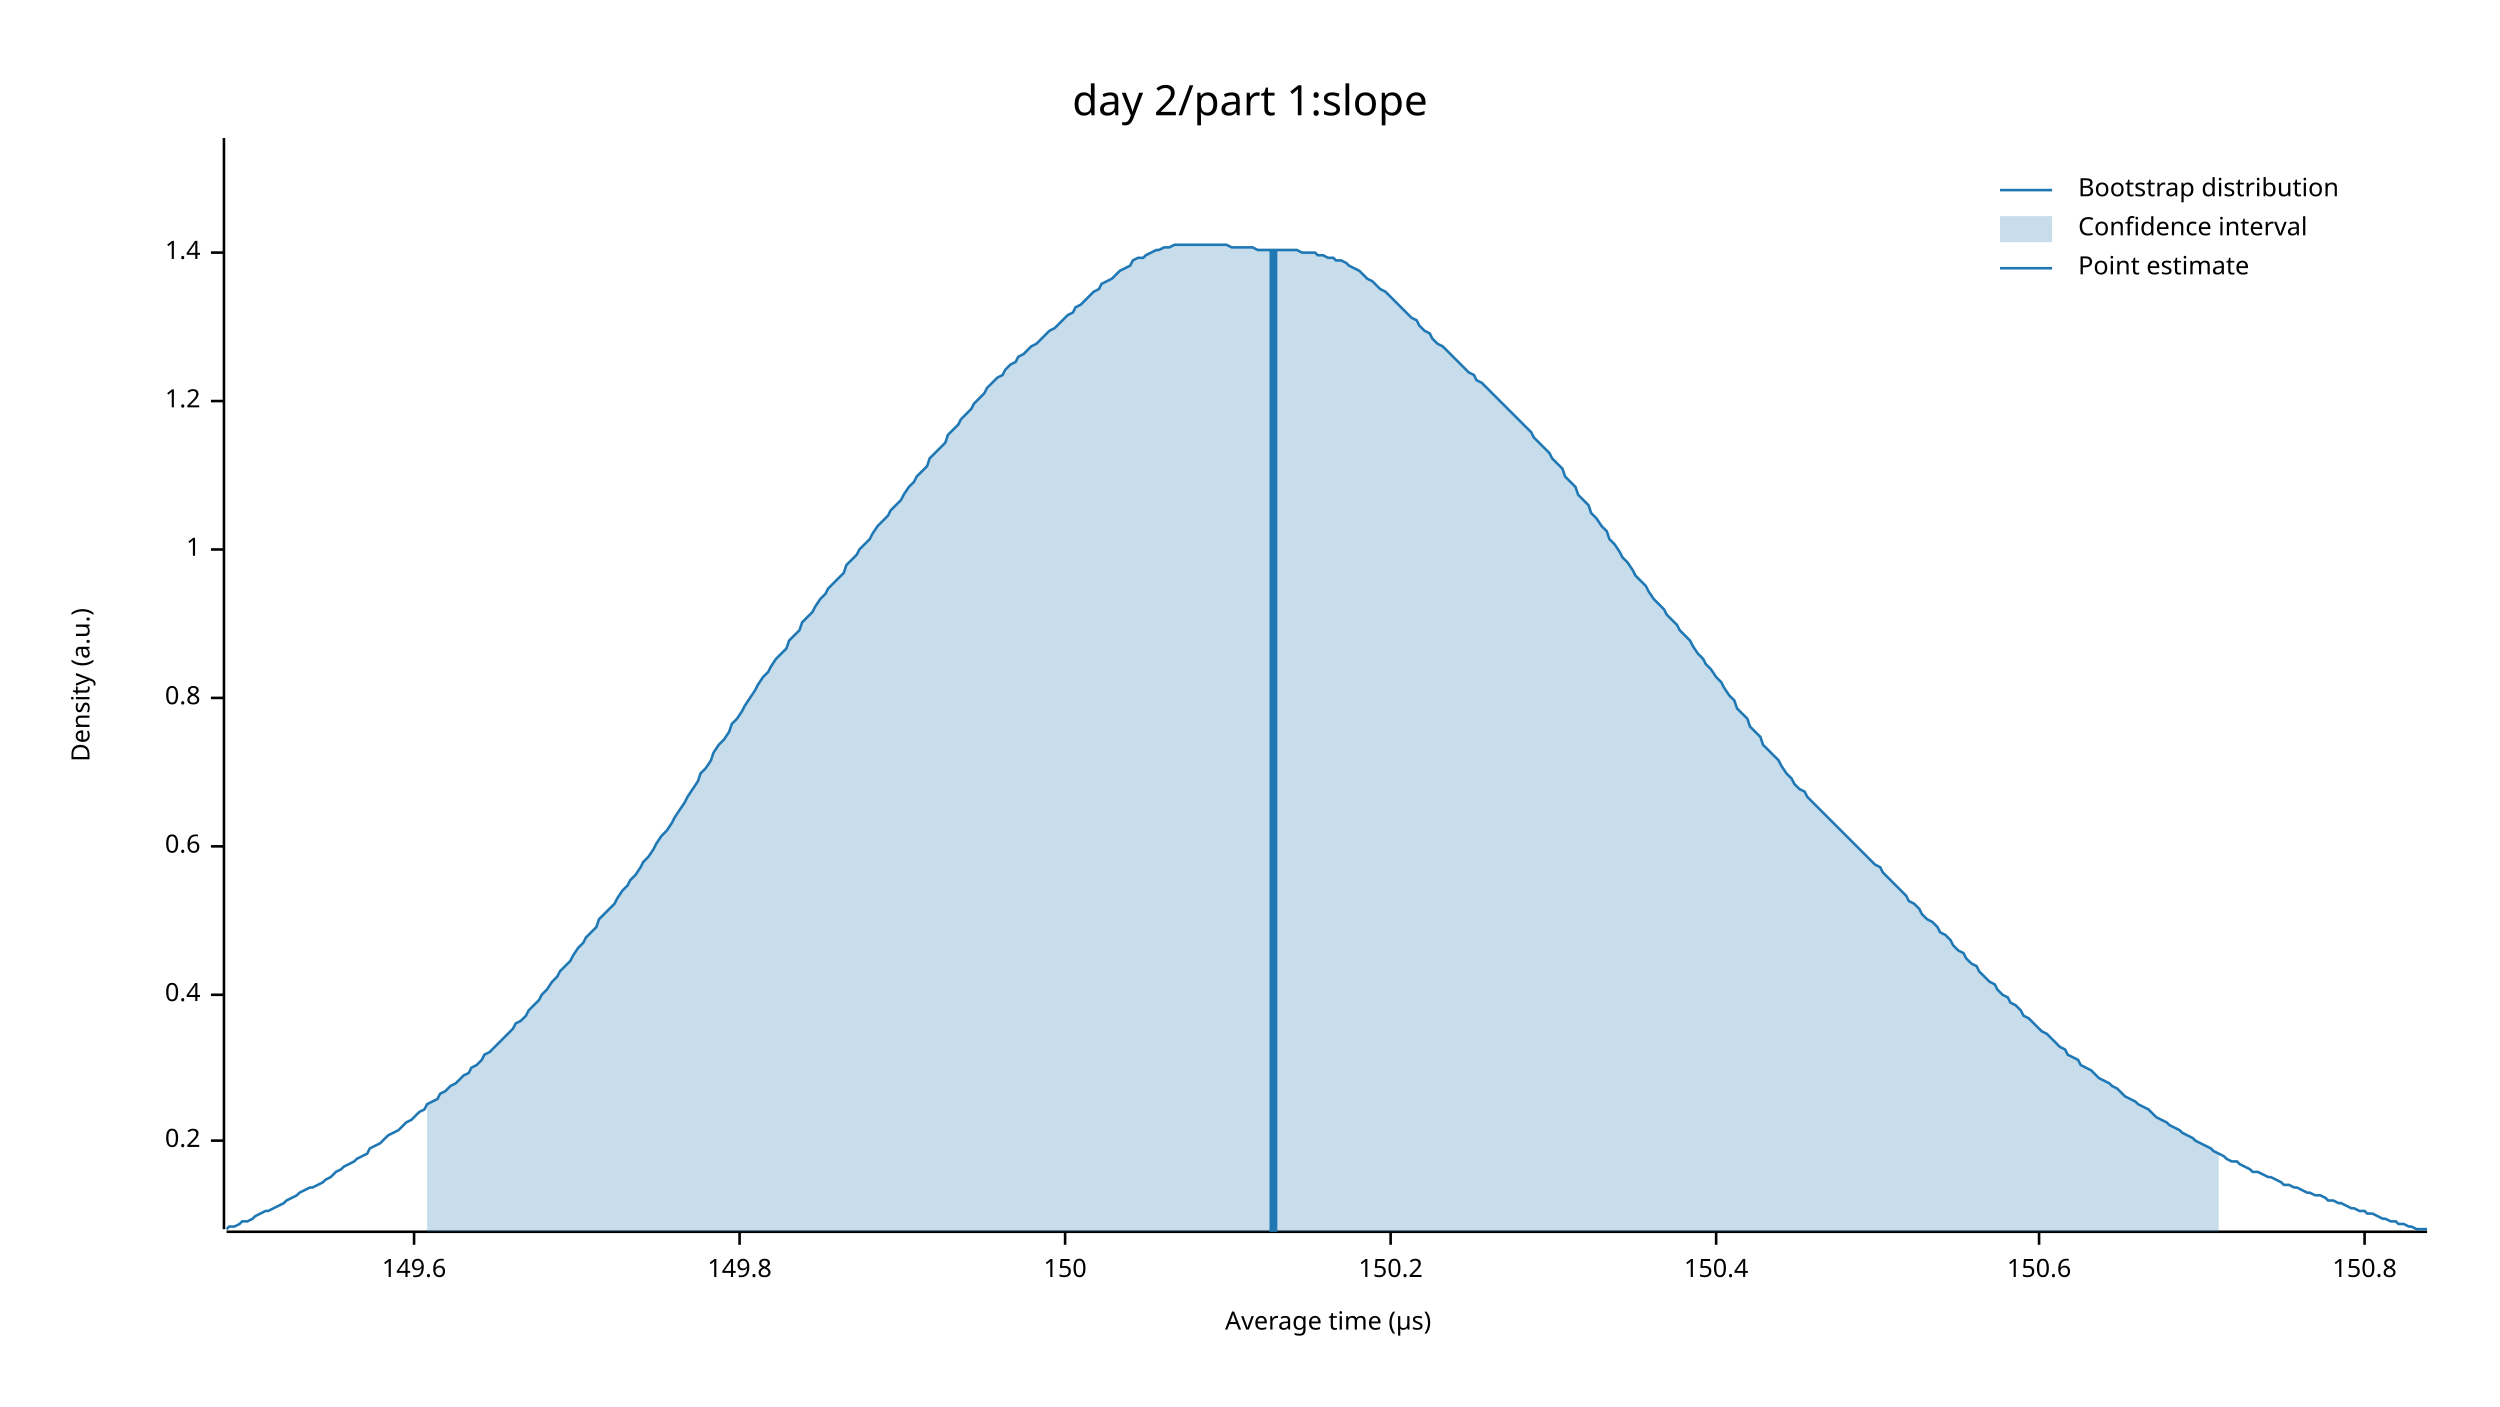
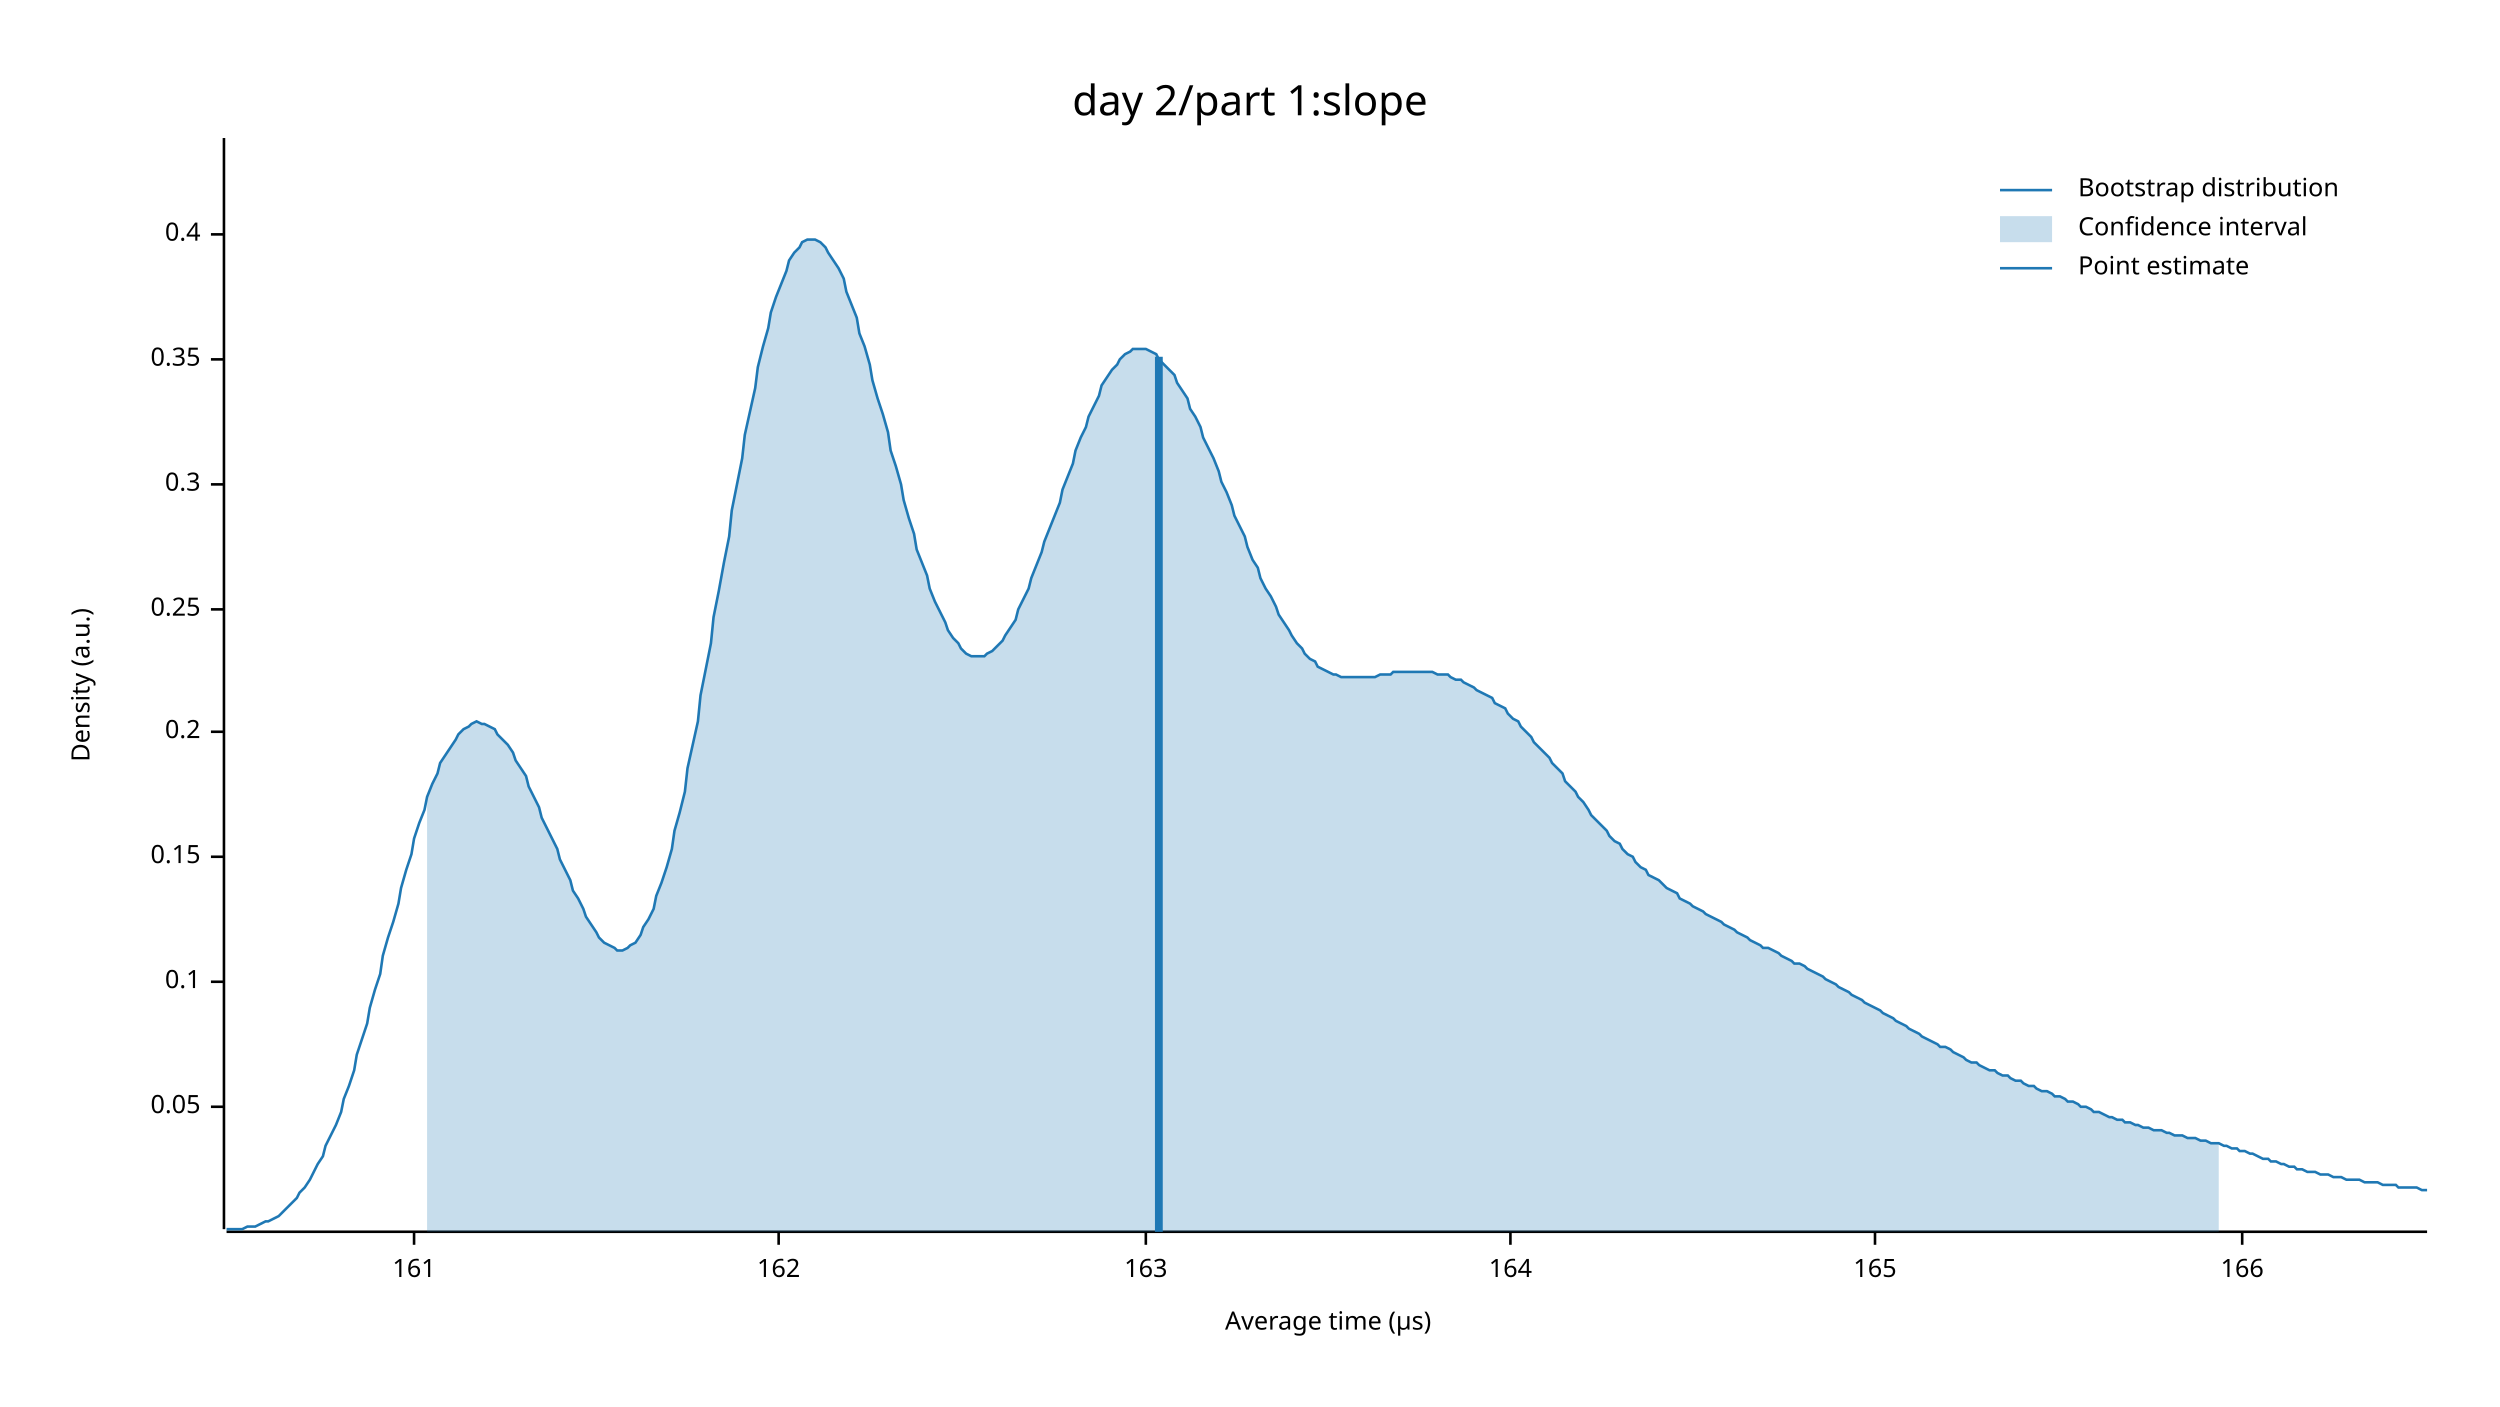
<svg xmlns="http://www.w3.org/2000/svg" width="960" height="540" viewBox="0 0 960 540">
  <text x="480" y="32" dy="0.76em" text-anchor="middle" font-family="sans-serif" font-size="16.129" opacity="1" fill="#000000">
day 2/part 1:slope
</text>
  <text x="27" y="263" dy="0.76em" text-anchor="middle" font-family="sans-serif" font-size="9.677" opacity="1" fill="#000000" transform="rotate(270, 27, 263)">
Density (a.u.)
</text>
  <text x="510" y="513" dy="-0.5ex" text-anchor="middle" font-family="sans-serif" font-size="9.677" opacity="1" fill="#000000">
Average time (µs)
</text>
  <polyline fill="none" opacity="1" stroke="#000000" stroke-width="1" points="86,53 86,472 " />
-   <text x="77" y="438" dy="0.5ex" text-anchor="end" font-family="sans-serif" font-size="9.677" opacity="1" fill="#000000">
+   <text x="77" y="425" dy="0.5ex" text-anchor="end" font-family="sans-serif" font-size="9.677" opacity="1" fill="#000000">
+ 0.05
+ </text>
+   <polyline fill="none" opacity="1" stroke="#000000" stroke-width="1" points="81,425 86,425 " />
+   <text x="77" y="377" dy="0.5ex" text-anchor="end" font-family="sans-serif" font-size="9.677" opacity="1" fill="#000000">
+ 0.1
+ </text>
+   <polyline fill="none" opacity="1" stroke="#000000" stroke-width="1" points="81,377 86,377 " />
+   <text x="77" y="329" dy="0.5ex" text-anchor="end" font-family="sans-serif" font-size="9.677" opacity="1" fill="#000000">
+ 0.15
+ </text>
+   <polyline fill="none" opacity="1" stroke="#000000" stroke-width="1" points="81,329 86,329 " />
+   <text x="77" y="281" dy="0.5ex" text-anchor="end" font-family="sans-serif" font-size="9.677" opacity="1" fill="#000000">
0.2
</text>
-   <polyline fill="none" opacity="1" stroke="#000000" stroke-width="1" points="81,438 86,438 " />
-   <text x="77" y="382" dy="0.5ex" text-anchor="end" font-family="sans-serif" font-size="9.677" opacity="1" fill="#000000">
+   <polyline fill="none" opacity="1" stroke="#000000" stroke-width="1" points="81,281 86,281 " />
+   <text x="77" y="234" dy="0.5ex" text-anchor="end" font-family="sans-serif" font-size="9.677" opacity="1" fill="#000000">
+ 0.25
+ </text>
+   <polyline fill="none" opacity="1" stroke="#000000" stroke-width="1" points="81,234 86,234 " />
+   <text x="77" y="186" dy="0.5ex" text-anchor="end" font-family="sans-serif" font-size="9.677" opacity="1" fill="#000000">
+ 0.3
+ </text>
+   <polyline fill="none" opacity="1" stroke="#000000" stroke-width="1" points="81,186 86,186 " />
+   <text x="77" y="138" dy="0.5ex" text-anchor="end" font-family="sans-serif" font-size="9.677" opacity="1" fill="#000000">
+ 0.35
+ </text>
+   <polyline fill="none" opacity="1" stroke="#000000" stroke-width="1" points="81,138 86,138 " />
+   <text x="77" y="90" dy="0.5ex" text-anchor="end" font-family="sans-serif" font-size="9.677" opacity="1" fill="#000000">
0.4
</text>
-   <polyline fill="none" opacity="1" stroke="#000000" stroke-width="1" points="81,382 86,382 " />
-   <text x="77" y="325" dy="0.5ex" text-anchor="end" font-family="sans-serif" font-size="9.677" opacity="1" fill="#000000">
- 0.6
- </text>
-   <polyline fill="none" opacity="1" stroke="#000000" stroke-width="1" points="81,325 86,325 " />
-   <text x="77" y="268" dy="0.5ex" text-anchor="end" font-family="sans-serif" font-size="9.677" opacity="1" fill="#000000">
- 0.8
- </text>
-   <polyline fill="none" opacity="1" stroke="#000000" stroke-width="1" points="81,268 86,268 " />
-   <text x="77" y="211" dy="0.5ex" text-anchor="end" font-family="sans-serif" font-size="9.677" opacity="1" fill="#000000">
- 1
- </text>
-   <polyline fill="none" opacity="1" stroke="#000000" stroke-width="1" points="81,211 86,211 " />
-   <text x="77" y="154" dy="0.5ex" text-anchor="end" font-family="sans-serif" font-size="9.677" opacity="1" fill="#000000">
- 1.2
- </text>
-   <polyline fill="none" opacity="1" stroke="#000000" stroke-width="1" points="81,154 86,154 " />
-   <text x="77" y="97" dy="0.5ex" text-anchor="end" font-family="sans-serif" font-size="9.677" opacity="1" fill="#000000">
- 1.4
- </text>
-   <polyline fill="none" opacity="1" stroke="#000000" stroke-width="1" points="81,97 86,97 " />
+   <polyline fill="none" opacity="1" stroke="#000000" stroke-width="1" points="81,90 86,90 " />
  <polyline fill="none" opacity="1" stroke="#000000" stroke-width="1" points="87,473 932,473 " />
  <text x="159" y="483" dy="0.76em" text-anchor="middle" font-family="sans-serif" font-size="9.677" opacity="1" fill="#000000">
- 149.6
+ 161
</text>
  <polyline fill="none" opacity="1" stroke="#000000" stroke-width="1" points="159,473 159,478 " />
-   <text x="284" y="483" dy="0.76em" text-anchor="middle" font-family="sans-serif" font-size="9.677" opacity="1" fill="#000000">
- 149.8
+   <text x="299" y="483" dy="0.76em" text-anchor="middle" font-family="sans-serif" font-size="9.677" opacity="1" fill="#000000">
+ 162
</text>
-   <polyline fill="none" opacity="1" stroke="#000000" stroke-width="1" points="284,473 284,478 " />
-   <text x="409" y="483" dy="0.76em" text-anchor="middle" font-family="sans-serif" font-size="9.677" opacity="1" fill="#000000">
- 150
+   <polyline fill="none" opacity="1" stroke="#000000" stroke-width="1" points="299,473 299,478 " />
+   <text x="440" y="483" dy="0.76em" text-anchor="middle" font-family="sans-serif" font-size="9.677" opacity="1" fill="#000000">
+ 163
</text>
-   <polyline fill="none" opacity="1" stroke="#000000" stroke-width="1" points="409,473 409,478 " />
-   <text x="534" y="483" dy="0.76em" text-anchor="middle" font-family="sans-serif" font-size="9.677" opacity="1" fill="#000000">
- 150.2
+   <polyline fill="none" opacity="1" stroke="#000000" stroke-width="1" points="440,473 440,478 " />
+   <text x="580" y="483" dy="0.76em" text-anchor="middle" font-family="sans-serif" font-size="9.677" opacity="1" fill="#000000">
+ 164
</text>
-   <polyline fill="none" opacity="1" stroke="#000000" stroke-width="1" points="534,473 534,478 " />
-   <text x="659" y="483" dy="0.76em" text-anchor="middle" font-family="sans-serif" font-size="9.677" opacity="1" fill="#000000">
- 150.4
+   <polyline fill="none" opacity="1" stroke="#000000" stroke-width="1" points="580,473 580,478 " />
+   <text x="720" y="483" dy="0.76em" text-anchor="middle" font-family="sans-serif" font-size="9.677" opacity="1" fill="#000000">
+ 165
</text>
-   <polyline fill="none" opacity="1" stroke="#000000" stroke-width="1" points="659,473 659,478 " />
-   <text x="783" y="483" dy="0.76em" text-anchor="middle" font-family="sans-serif" font-size="9.677" opacity="1" fill="#000000">
- 150.6
+   <polyline fill="none" opacity="1" stroke="#000000" stroke-width="1" points="720,473 720,478 " />
+   <text x="861" y="483" dy="0.76em" text-anchor="middle" font-family="sans-serif" font-size="9.677" opacity="1" fill="#000000">
+ 166
</text>
-   <polyline fill="none" opacity="1" stroke="#000000" stroke-width="1" points="783,473 783,478 " />
-   <text x="908" y="483" dy="0.76em" text-anchor="middle" font-family="sans-serif" font-size="9.677" opacity="1" fill="#000000">
- 150.8
- </text>
-   <polyline fill="none" opacity="1" stroke="#000000" stroke-width="1" points="908,473 908,478 " />
-   <polyline fill="none" opacity="1" stroke="#1F78B4" stroke-width="1" points="87,472 88,471 90,471 92,470 93,469 95,469 97,468 98,467 100,466 102,465 103,465 105,464 107,463 109,462 110,461 112,460 114,459 115,458 117,457 119,456 120,456 122,455 124,454 125,453 127,452 129,450 131,449 132,448 134,447 136,446 137,445 139,444 141,443 142,441 144,440 146,439 147,438 149,436 151,435 153,434 154,433 156,431 158,430 159,429 161,427 163,426 164,424 166,423 168,422 169,420 171,419 173,417 175,416 176,415 178,413 180,412 181,410 183,409 185,407 186,405 188,404 190,402 191,401 193,399 195,397 197,395 198,393 200,392 202,390 203,388 205,386 207,384 208,382 210,380 212,377 214,375 215,373 217,371 219,369 220,367 222,364 224,362 225,360 227,358 229,356 230,353 232,351 234,349 236,347 237,345 239,342 241,340 242,338 244,336 246,333 247,331 249,329 251,326 252,324 254,321 256,319 258,316 259,314 261,311 263,308 264,306 266,303 268,300 269,297 271,295 273,292 274,289 276,286 278,284 280,281 281,278 283,276 285,273 286,271 288,268 290,265 291,263 293,260 295,258 296,256 298,253 300,251 302,249 303,246 305,244 307,242 308,239 310,237 312,235 313,233 315,230 317,228 318,226 320,224 322,222 324,220 325,217 327,215 329,213 330,211 332,209 334,207 335,205 337,202 339,200 341,198 342,196 344,194 346,192 347,190 349,187 351,185 352,183 354,181 356,179 357,176 359,174 361,172 363,170 364,167 366,165 368,163 369,161 371,159 373,157 374,155 376,153 378,151 379,149 381,147 383,145 385,144 386,142 388,140 390,139 391,137 393,136 395,134 396,133 398,132 400,130 401,129 403,127 405,126 407,124 408,123 410,121 412,120 413,118 415,117 417,115 418,114 420,112 422,111 423,109 425,108 427,107 429,105 430,104 432,103 434,102 435,100 437,99 439,99 440,98 442,97 444,96 445,96 447,95 449,95 451,94 452,94 454,94 456,94 457,94 459,94 461,94 462,94 464,94 466,94 468,94 469,94 471,94 473,95 474,95 476,95 478,95 479,95 481,95 483,96 484,96 486,96 488,96 490,96 491,96 493,96 495,96 496,96 498,96 500,97 501,97 503,97 505,97 506,98 508,98 510,99 512,99 513,100 515,100 517,101 518,102 520,103 522,104 523,105 525,107 527,108 528,109 530,111 532,112 534,114 535,115 537,117 539,119 540,120 542,122 544,123 545,125 547,127 549,128 550,130 552,132 554,133 556,135 557,136 559,138 561,140 562,141 564,143 566,144 567,146 569,147 571,149 573,151 574,152 576,154 578,156 579,157 581,159 583,161 584,162 586,164 588,166 589,168 591,170 593,172 595,174 596,176 598,178 600,180 601,183 603,185 605,187 606,190 608,192 610,194 611,197 613,199 615,202 617,204 618,207 620,209 622,212 623,214 625,216 627,219 628,221 630,223 632,225 633,227 635,230 637,232 639,234 640,236 642,238 644,240 645,242 647,244 649,246 650,248 652,251 654,253 655,255 657,257 659,260 661,262 662,264 664,267 666,269 667,272 669,274 671,276 672,279 674,281 676,283 677,286 679,288 681,290 683,292 684,294 686,297 688,299 689,301 691,303 693,304 694,306 696,308 698,310 700,312 701,313 703,315 705,317 706,318 708,320 710,322 711,323 713,325 715,327 716,328 718,330 720,332 722,333 723,335 725,337 727,339 728,340 730,342 732,344 733,346 735,347 737,349 738,351 740,353 742,354 744,356 745,358 747,359 749,361 750,363 752,365 754,366 755,368 757,370 759,371 760,373 762,375 764,377 766,378 767,380 769,382 771,383 772,385 774,386 776,388 777,390 779,391 781,393 782,394 784,396 786,397 788,399 789,400 791,402 793,403 794,405 796,406 798,407 799,409 801,410 803,411 804,412 806,414 808,415 810,416 811,417 813,418 815,420 816,421 818,422 820,423 821,424 823,425 825,426 827,428 828,429 830,430 832,431 833,432 835,433 837,434 838,435 840,436 842,437 843,438 845,439 847,440 849,441 850,442 852,443 854,444 855,445 857,446 859,446 860,447 862,448 864,449 865,450 867,450 869,451 871,452 872,452 874,453 876,454 877,455 879,455 881,456 882,456 884,457 886,458 887,458 889,459 891,459 893,460 894,461 896,461 898,462 899,462 901,463 903,464 904,464 906,465 908,465 909,466 911,466 913,467 915,468 916,468 918,469 920,469 921,470 923,470 925,471 926,471 928,472 930,472 932,472 " />
-   <polygon opacity="0.25" fill="#1F78B4" points="164,424 166,423 168,422 169,420 171,419 173,417 175,416 176,415 178,413 180,412 181,410 183,409 185,407 186,405 188,404 190,402 191,401 193,399 195,397 197,395 198,393 200,392 202,390 203,388 205,386 207,384 208,382 210,380 212,377 214,375 215,373 217,371 219,369 220,367 222,364 224,362 225,360 227,358 229,356 230,353 232,351 234,349 236,347 237,345 239,342 241,340 242,338 244,336 246,333 247,331 249,329 251,326 252,324 254,321 256,319 258,316 259,314 261,311 263,308 264,306 266,303 268,300 269,297 271,295 273,292 274,289 276,286 278,284 280,281 281,278 283,276 285,273 286,271 288,268 290,265 291,263 293,260 295,258 296,256 298,253 300,251 302,249 303,246 305,244 307,242 308,239 310,237 312,235 313,233 315,230 317,228 318,226 320,224 322,222 324,220 325,217 327,215 329,213 330,211 332,209 334,207 335,205 337,202 339,200 341,198 342,196 344,194 346,192 347,190 349,187 351,185 352,183 354,181 356,179 357,176 359,174 361,172 363,170 364,167 366,165 368,163 369,161 371,159 373,157 374,155 376,153 378,151 379,149 381,147 383,145 385,144 386,142 388,140 390,139 391,137 393,136 395,134 396,133 398,132 400,130 401,129 403,127 405,126 407,124 408,123 410,121 412,120 413,118 415,117 417,115 418,114 420,112 422,111 423,109 425,108 427,107 429,105 430,104 432,103 434,102 435,100 437,99 439,99 440,98 442,97 444,96 445,96 447,95 449,95 451,94 452,94 454,94 456,94 457,94 459,94 461,94 462,94 464,94 466,94 468,94 469,94 471,94 473,95 474,95 476,95 478,95 479,95 481,95 483,96 484,96 486,96 488,96 490,96 491,96 493,96 495,96 496,96 498,96 500,97 501,97 503,97 505,97 506,98 508,98 510,99 512,99 513,100 515,100 517,101 518,102 520,103 522,104 523,105 525,107 527,108 528,109 530,111 532,112 534,114 535,115 537,117 539,119 540,120 542,122 544,123 545,125 547,127 549,128 550,130 552,132 554,133 556,135 557,136 559,138 561,140 562,141 564,143 566,144 567,146 569,147 571,149 573,151 574,152 576,154 578,156 579,157 581,159 583,161 584,162 586,164 588,166 589,168 591,170 593,172 595,174 596,176 598,178 600,180 601,183 603,185 605,187 606,190 608,192 610,194 611,197 613,199 615,202 617,204 618,207 620,209 622,212 623,214 625,216 627,219 628,221 630,223 632,225 633,227 635,230 637,232 639,234 640,236 642,238 644,240 645,242 647,244 649,246 650,248 652,251 654,253 655,255 657,257 659,260 661,262 662,264 664,267 666,269 667,272 669,274 671,276 672,279 674,281 676,283 677,286 679,288 681,290 683,292 684,294 686,297 688,299 689,301 691,303 693,304 694,306 696,308 698,310 700,312 701,313 703,315 705,317 706,318 708,320 710,322 711,323 713,325 715,327 716,328 718,330 720,332 722,333 723,335 725,337 727,339 728,340 730,342 732,344 733,346 735,347 737,349 738,351 740,353 742,354 744,356 745,358 747,359 749,361 750,363 752,365 754,366 755,368 757,370 759,371 760,373 762,375 764,377 766,378 767,380 769,382 771,383 772,385 774,386 776,388 777,390 779,391 781,393 782,394 784,396 786,397 788,399 789,400 791,402 793,403 794,405 796,406 798,407 799,409 801,410 803,411 804,412 806,414 808,415 810,416 811,417 813,418 815,420 816,421 818,422 820,423 821,424 823,425 825,426 827,428 828,429 830,430 832,431 833,432 835,433 837,434 838,435 840,436 842,437 843,438 845,439 847,440 849,441 850,442 852,443 852,473 164,473 " />
-   <polyline fill="none" opacity="1" stroke="#1F78B4" stroke-width="3" points="489,473 489,96 " />
+   <polyline fill="none" opacity="1" stroke="#000000" stroke-width="1" points="861,473 861,478 " />
+   <polyline fill="none" opacity="1" stroke="#1F78B4" stroke-width="1" points="87,472 88,472 90,472 92,472 93,472 95,471 97,471 98,471 100,470 102,469 103,469 105,468 107,467 109,465 110,464 112,462 114,460 115,458 117,456 119,453 120,451 122,447 124,444 125,440 127,436 129,432 131,427 132,422 134,417 136,411 137,405 139,399 141,393 142,387 144,380 146,374 147,367 149,360 151,354 153,347 154,341 156,334 158,328 159,322 161,316 163,311 164,306 166,301 168,297 169,293 171,290 173,287 175,284 176,282 178,280 180,279 181,278 183,277 185,278 186,278 188,279 190,280 191,282 193,284 195,286 197,289 198,292 200,295 202,298 203,302 205,306 207,310 208,314 210,318 212,322 214,326 215,330 217,334 219,338 220,342 222,345 224,349 225,352 227,355 229,358 230,360 232,362 234,363 236,364 237,365 239,365 241,364 242,363 244,362 246,359 247,356 249,353 251,349 252,344 254,339 256,333 258,326 259,319 261,312 263,304 264,295 266,286 268,277 269,267 271,257 273,247 274,237 276,227 278,216 280,206 281,196 283,186 285,176 286,167 288,158 290,149 291,141 293,133 295,126 296,120 298,114 300,109 302,104 303,100 305,97 307,95 308,93 310,92 312,92 313,92 315,93 317,95 318,97 320,100 322,103 324,107 325,112 327,117 329,122 330,128 332,133 334,140 335,146 337,153 339,159 341,166 342,173 344,179 346,186 347,192 349,199 351,205 352,211 354,216 356,221 357,226 359,231 361,235 363,239 364,242 366,245 368,247 369,249 371,251 373,252 374,252 376,252 378,252 379,251 381,250 383,248 385,246 386,244 388,241 390,238 391,234 393,230 395,226 396,222 398,217 400,212 401,208 403,203 405,198 407,193 408,188 410,183 412,178 413,173 415,168 417,164 418,160 420,156 422,152 423,148 425,145 427,142 429,140 430,138 432,136 434,135 435,134 437,134 439,134 440,134 442,135 444,136 445,138 447,140 449,142 451,144 452,147 454,150 456,153 457,157 459,160 461,164 462,168 464,172 466,176 468,181 469,185 471,189 473,194 474,198 476,202 478,206 479,210 481,215 483,218 484,222 486,226 488,229 490,233 491,236 493,239 495,242 496,244 498,247 500,249 501,251 503,253 505,254 506,256 508,257 510,258 512,259 513,259 515,260 517,260 518,260 520,260 522,260 523,260 525,260 527,260 528,260 530,259 532,259 534,259 535,258 537,258 539,258 540,258 542,258 544,258 545,258 547,258 549,258 550,258 552,259 554,259 556,259 557,260 559,261 561,261 562,262 564,263 566,264 567,265 569,266 571,267 573,268 574,270 576,271 578,272 579,274 581,276 583,277 584,279 586,281 588,283 589,285 591,287 593,289 595,291 596,293 598,295 600,297 601,300 603,302 605,304 606,306 608,308 610,311 611,313 613,315 615,317 617,319 618,321 620,323 622,324 623,326 625,328 627,329 628,331 630,333 632,334 633,336 635,337 637,338 639,340 640,341 642,342 644,343 645,345 647,346 649,347 650,348 652,349 654,350 655,351 657,352 659,353 661,354 662,355 664,356 666,357 667,358 669,359 671,360 672,361 674,362 676,363 677,364 679,364 681,365 683,366 684,367 686,368 688,369 689,370 691,370 693,371 694,372 696,373 698,374 700,375 701,376 703,377 705,378 706,379 708,380 710,381 711,382 713,383 715,384 716,385 718,386 720,387 722,388 723,389 725,390 727,391 728,392 730,393 732,394 733,395 735,396 737,397 738,398 740,399 742,400 744,401 745,402 747,402 749,403 750,404 752,405 754,406 755,407 757,408 759,408 760,409 762,410 764,411 766,411 767,412 769,413 771,413 772,414 774,415 776,415 777,416 779,417 781,417 782,418 784,419 786,419 788,420 789,421 791,421 793,422 794,423 796,423 798,424 799,425 801,425 803,426 804,427 806,427 808,428 810,429 811,429 813,430 815,430 816,431 818,431 820,432 821,432 823,433 825,433 827,434 828,434 830,434 832,435 833,435 835,436 837,436 838,436 840,437 842,437 843,437 845,438 847,438 849,439 850,439 852,439 854,440 855,440 857,441 859,441 860,442 862,442 864,443 865,443 867,444 869,445 871,445 872,446 874,446 876,447 877,447 879,448 881,448 882,449 884,449 886,450 887,450 889,450 891,451 893,451 894,451 896,452 898,452 899,452 901,453 903,453 904,453 906,453 908,454 909,454 911,454 913,454 915,455 916,455 918,455 920,455 921,456 923,456 925,456 926,456 928,456 930,457 932,457 " />
+   <polygon opacity="0.25" fill="#1F78B4" points="164,306 166,301 168,297 169,293 171,290 173,287 175,284 176,282 178,280 180,279 181,278 183,277 185,278 186,278 188,279 190,280 191,282 193,284 195,286 197,289 198,292 200,295 202,298 203,302 205,306 207,310 208,314 210,318 212,322 214,326 215,330 217,334 219,338 220,342 222,345 224,349 225,352 227,355 229,358 230,360 232,362 234,363 236,364 237,365 239,365 241,364 242,363 244,362 246,359 247,356 249,353 251,349 252,344 254,339 256,333 258,326 259,319 261,312 263,304 264,295 266,286 268,277 269,267 271,257 273,247 274,237 276,227 278,216 280,206 281,196 283,186 285,176 286,167 288,158 290,149 291,141 293,133 295,126 296,120 298,114 300,109 302,104 303,100 305,97 307,95 308,93 310,92 312,92 313,92 315,93 317,95 318,97 320,100 322,103 324,107 325,112 327,117 329,122 330,128 332,133 334,140 335,146 337,153 339,159 341,166 342,173 344,179 346,186 347,192 349,199 351,205 352,211 354,216 356,221 357,226 359,231 361,235 363,239 364,242 366,245 368,247 369,249 371,251 373,252 374,252 376,252 378,252 379,251 381,250 383,248 385,246 386,244 388,241 390,238 391,234 393,230 395,226 396,222 398,217 400,212 401,208 403,203 405,198 407,193 408,188 410,183 412,178 413,173 415,168 417,164 418,160 420,156 422,152 423,148 425,145 427,142 429,140 430,138 432,136 434,135 435,134 437,134 439,134 440,134 442,135 444,136 445,138 447,140 449,142 451,144 452,147 454,150 456,153 457,157 459,160 461,164 462,168 464,172 466,176 468,181 469,185 471,189 473,194 474,198 476,202 478,206 479,210 481,215 483,218 484,222 486,226 488,229 490,233 491,236 493,239 495,242 496,244 498,247 500,249 501,251 503,253 505,254 506,256 508,257 510,258 512,259 513,259 515,260 517,260 518,260 520,260 522,260 523,260 525,260 527,260 528,260 530,259 532,259 534,259 535,258 537,258 539,258 540,258 542,258 544,258 545,258 547,258 549,258 550,258 552,259 554,259 556,259 557,260 559,261 561,261 562,262 564,263 566,264 567,265 569,266 571,267 573,268 574,270 576,271 578,272 579,274 581,276 583,277 584,279 586,281 588,283 589,285 591,287 593,289 595,291 596,293 598,295 600,297 601,300 603,302 605,304 606,306 608,308 610,311 611,313 613,315 615,317 617,319 618,321 620,323 622,324 623,326 625,328 627,329 628,331 630,333 632,334 633,336 635,337 637,338 639,340 640,341 642,342 644,343 645,345 647,346 649,347 650,348 652,349 654,350 655,351 657,352 659,353 661,354 662,355 664,356 666,357 667,358 669,359 671,360 672,361 674,362 676,363 677,364 679,364 681,365 683,366 684,367 686,368 688,369 689,370 691,370 693,371 694,372 696,373 698,374 700,375 701,376 703,377 705,378 706,379 708,380 710,381 711,382 713,383 715,384 716,385 718,386 720,387 722,388 723,389 725,390 727,391 728,392 730,393 732,394 733,395 735,396 737,397 738,398 740,399 742,400 744,401 745,402 747,402 749,403 750,404 752,405 754,406 755,407 757,408 759,408 760,409 762,410 764,411 766,411 767,412 769,413 771,413 772,414 774,415 776,415 777,416 779,417 781,417 782,418 784,419 786,419 788,420 789,421 791,421 793,422 794,423 796,423 798,424 799,425 801,425 803,426 804,427 806,427 808,428 810,429 811,429 813,430 815,430 816,431 818,431 820,432 821,432 823,433 825,433 827,434 828,434 830,434 832,435 833,435 835,436 837,436 838,436 840,437 842,437 843,437 845,438 847,438 849,439 850,439 852,439 852,473 164,473 " />
+   <polyline fill="none" opacity="1" stroke="#1F78B4" stroke-width="3" points="445,473 445,137 " />
  <text x="798" y="68" dy="0.76em" text-anchor="start" font-family="sans-serif" font-size="9.677" opacity="1" fill="#000000">
Bootstrap distribution
</text>
  <text x="798" y="83" dy="0.76em" text-anchor="start" font-family="sans-serif" font-size="9.677" opacity="1" fill="#000000">
Confidence interval
</text>
  <text x="798" y="98" dy="0.76em" text-anchor="start" font-family="sans-serif" font-size="9.677" opacity="1" fill="#000000">
Point estimate
</text>
  <polyline fill="none" opacity="1" stroke="#1F78B4" stroke-width="1" points="768,73 788,73 " />
  <rect x="768" y="83" width="20" height="10" opacity="0.25" fill="#1F78B4" stroke="none" />
  <polyline fill="none" opacity="1" stroke="#1F78B4" stroke-width="1" points="768,103 788,103 " />
</svg>
